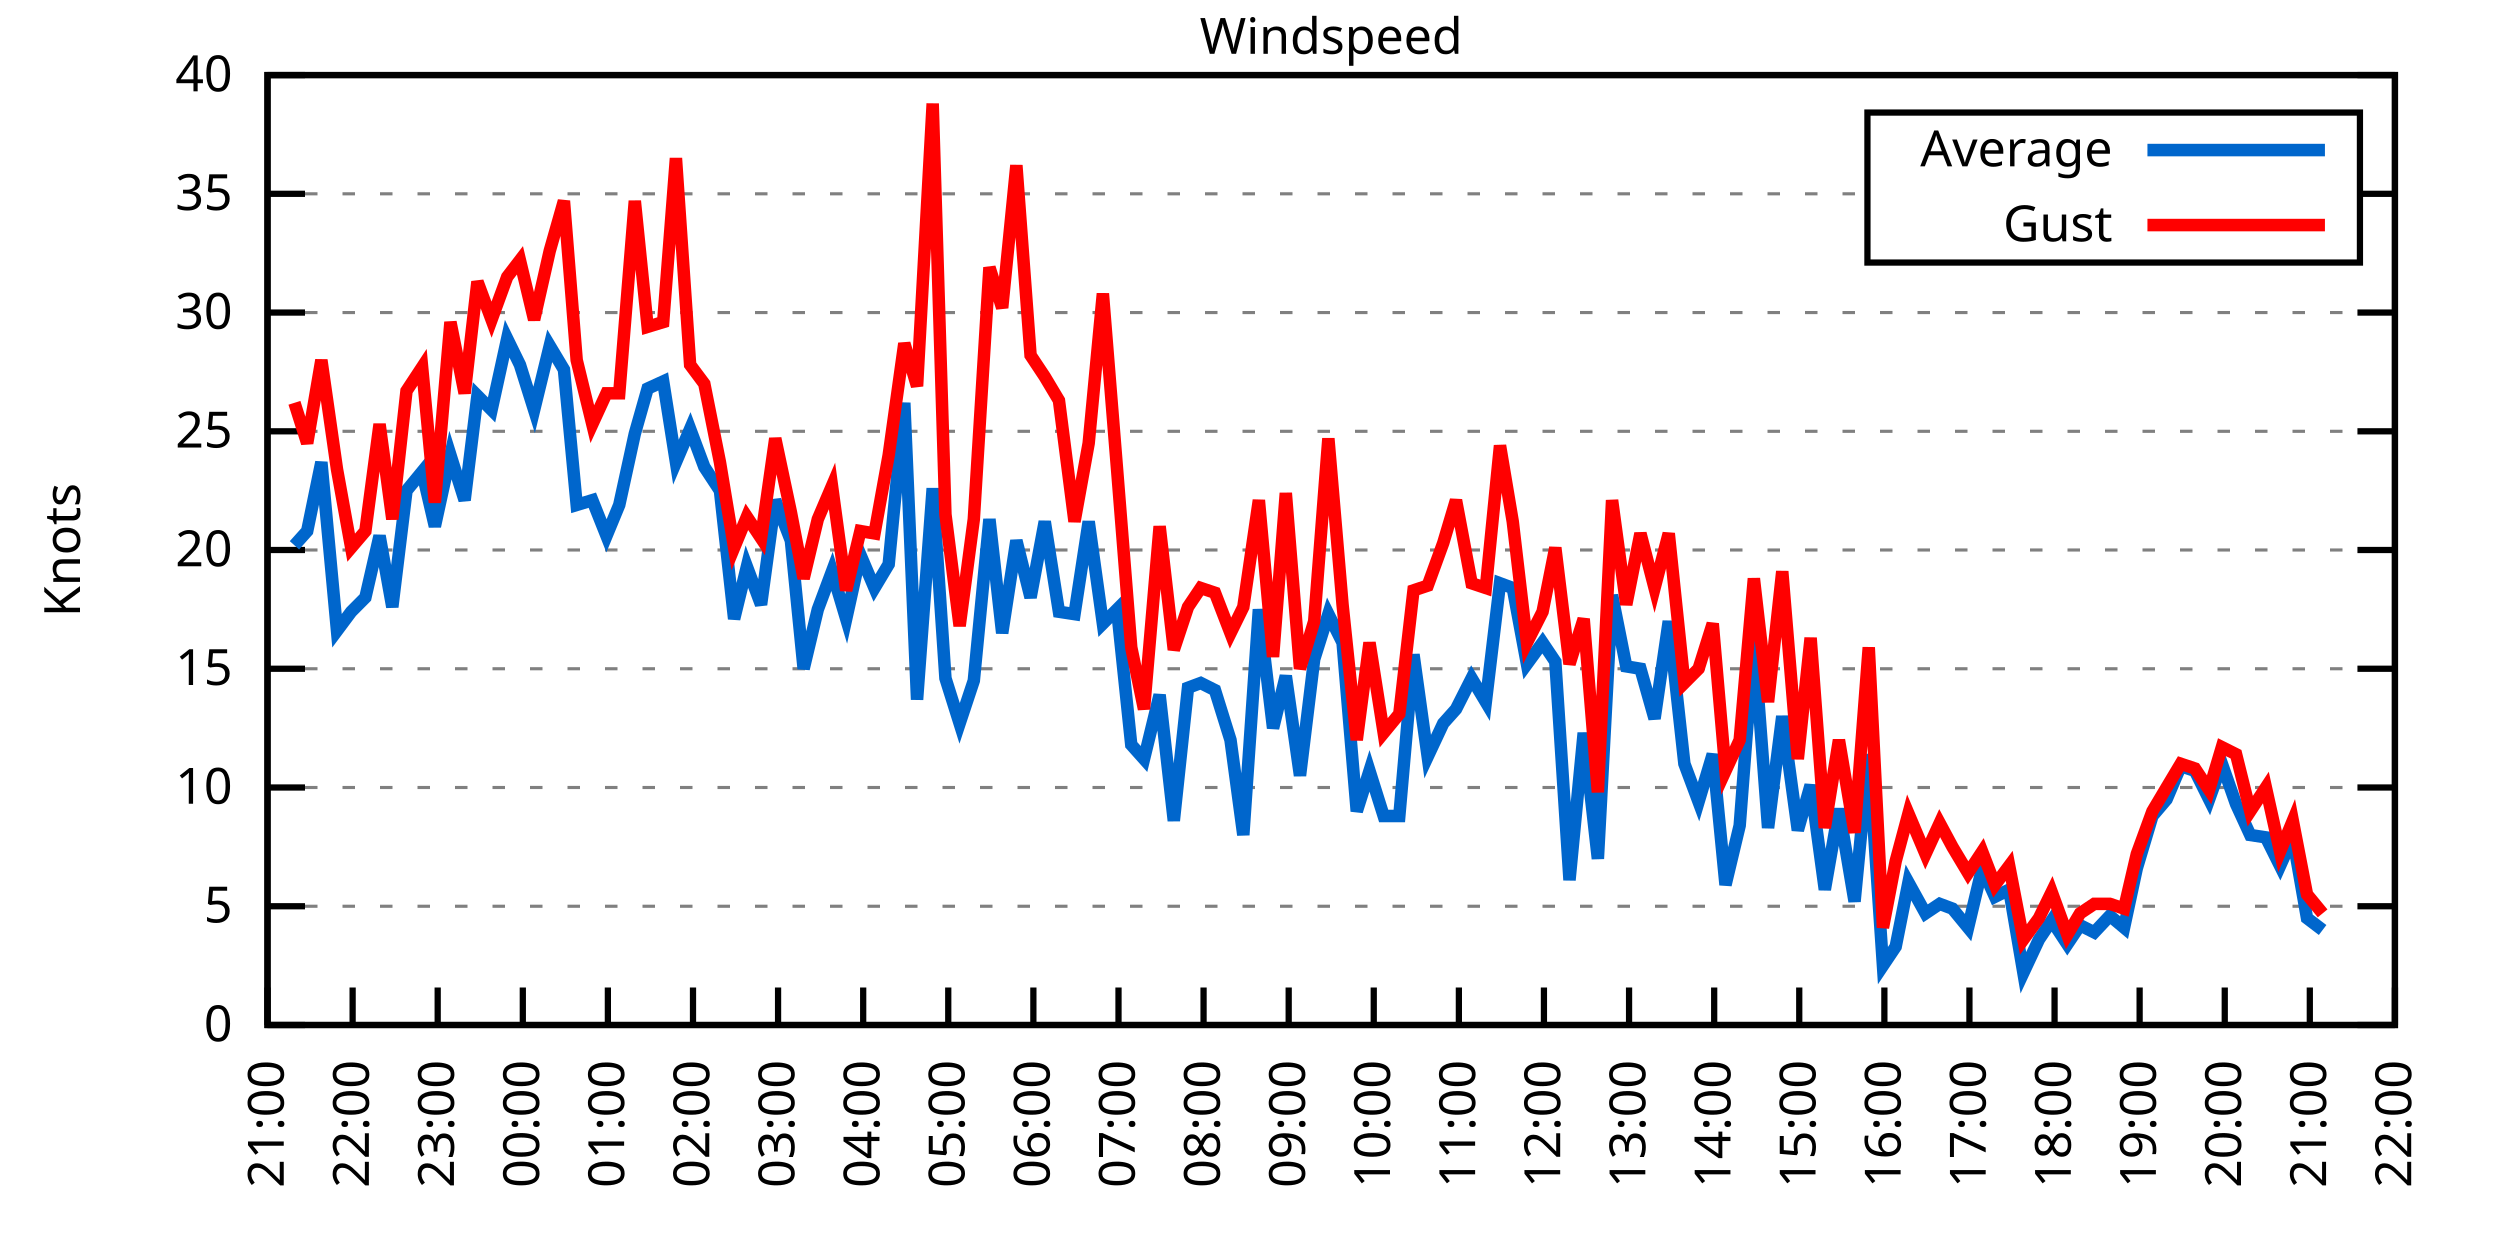
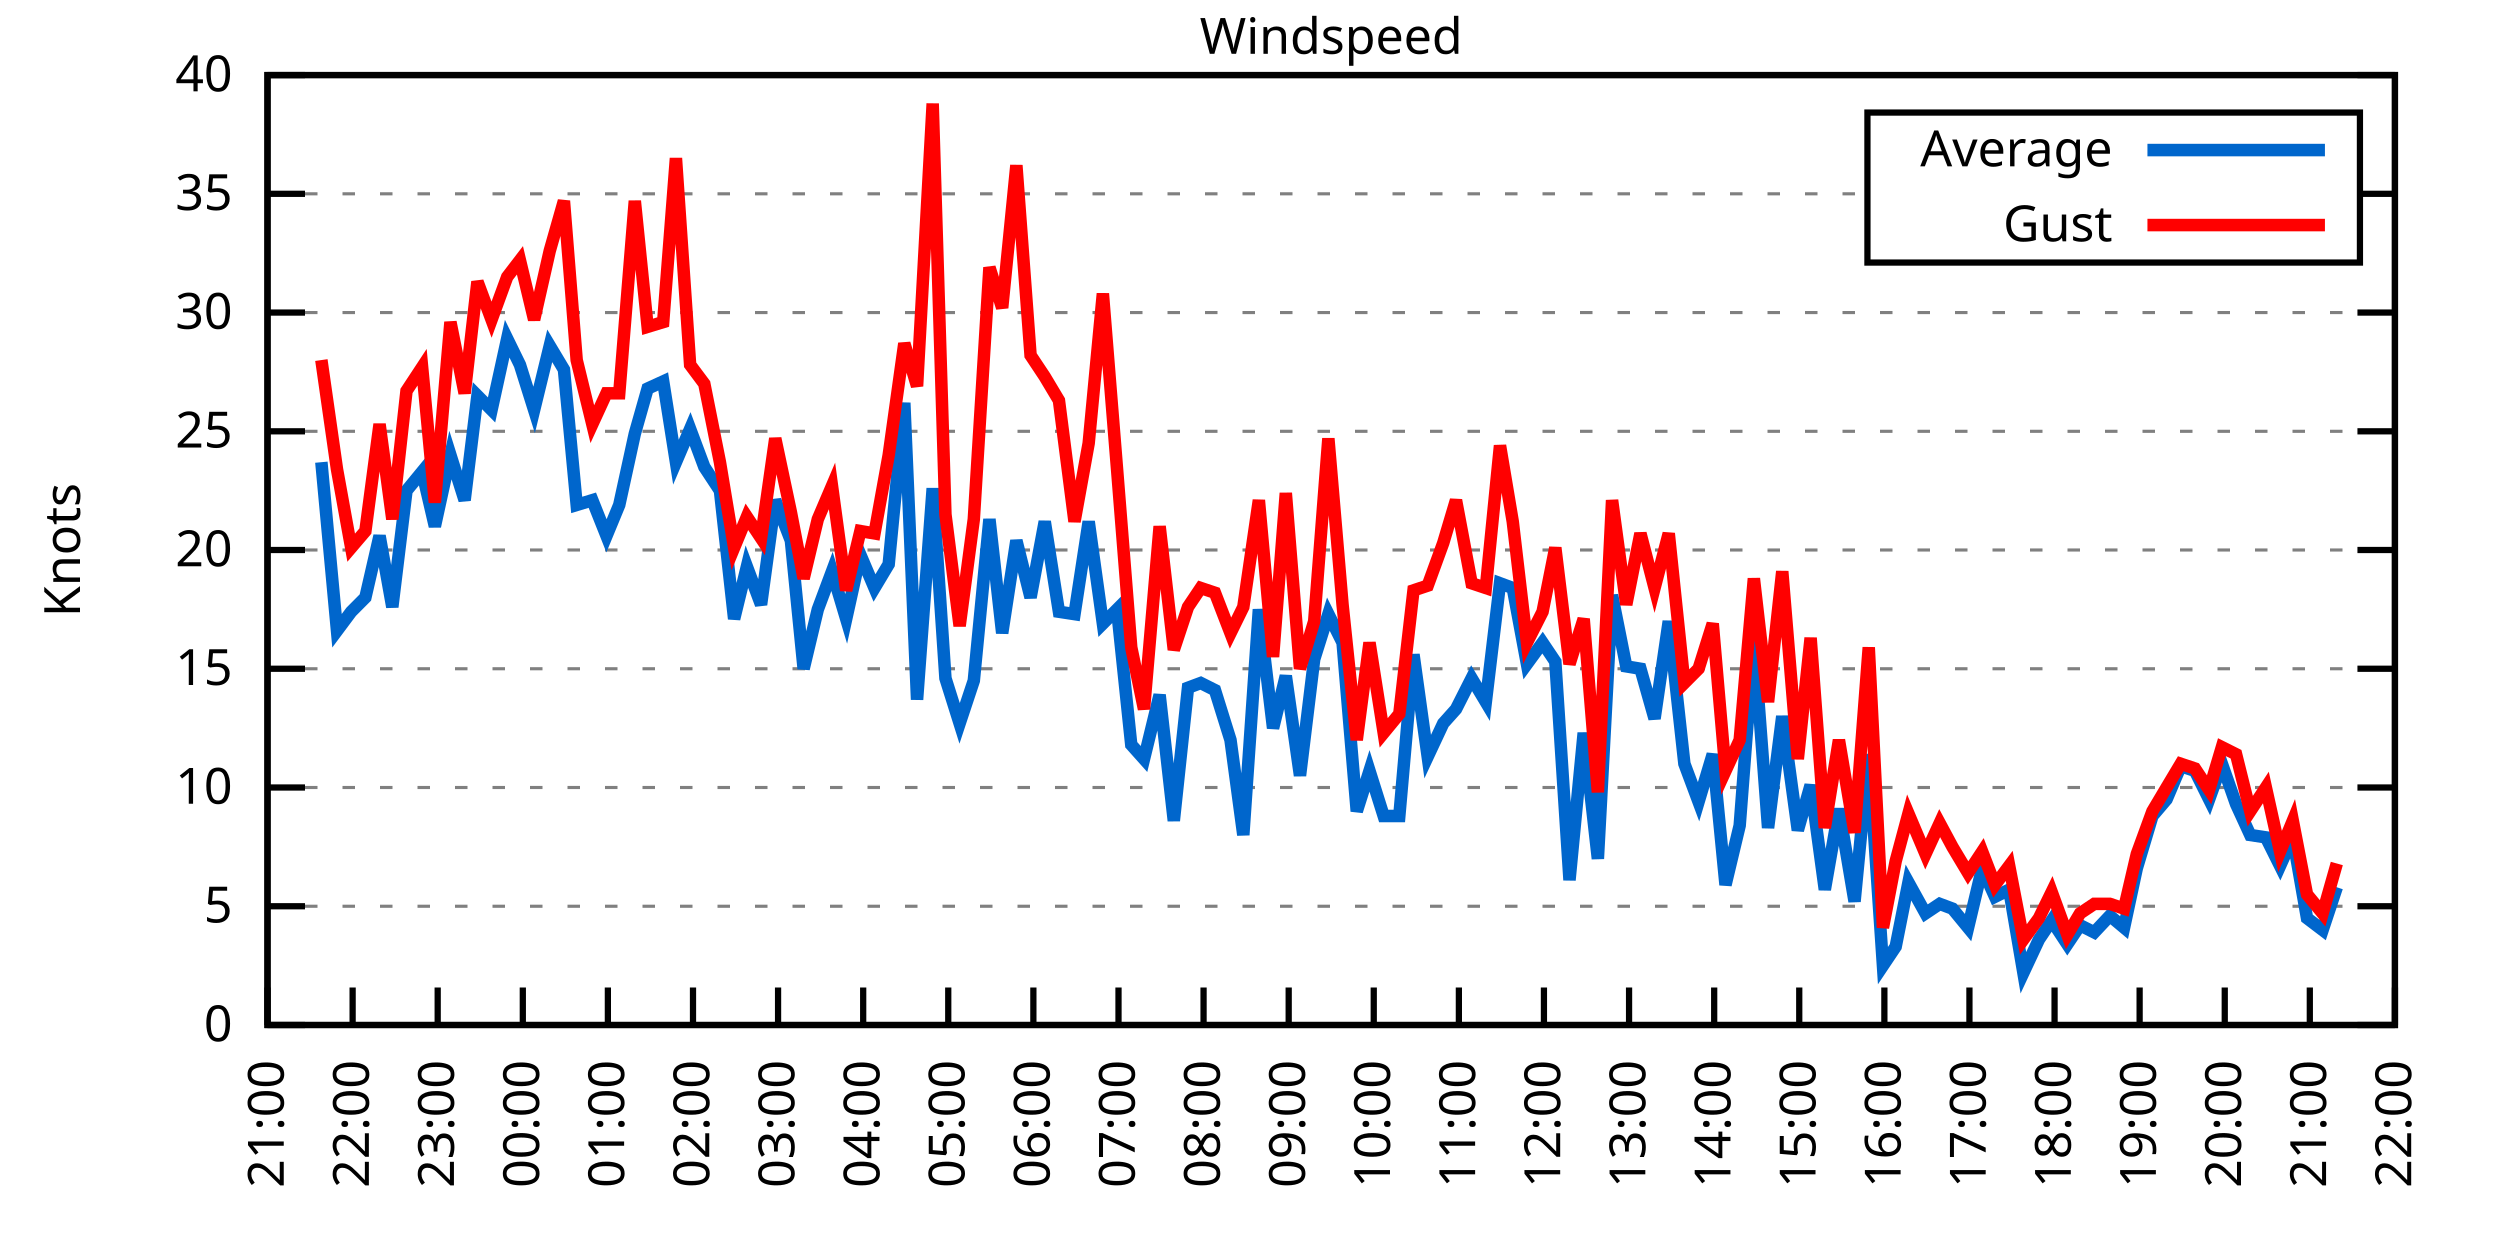
<svg xmlns="http://www.w3.org/2000/svg" xmlns:xlink="http://www.w3.org/1999/xlink" width="400" height="200" viewBox="0 0 400 200">
  <g id="gnuplot_canvas">
    <rect x="0" y="0" width="400" height="200" fill="none" />
    <defs>
      <circle id="gpDot" r="0.5" stroke-width="0.5" stroke="currentColor" />
      <path id="gpPt0" stroke-width="0.333" stroke="currentColor" d="M-1,0 h2 M0,-1 v2" />
      <path id="gpPt1" stroke-width="0.333" stroke="currentColor" d="M-1,-1 L1,1 M1,-1 L-1,1" />
      <path id="gpPt2" stroke-width="0.333" stroke="currentColor" d="M-1,0 L1,0 M0,-1 L0,1 M-1,-1 L1,1 M-1,1 L1,-1" />
      <rect id="gpPt3" stroke-width="0.333" stroke="currentColor" x="-1" y="-1" width="2" height="2" />
      <rect id="gpPt4" stroke-width="0.333" stroke="currentColor" fill="currentColor" x="-1" y="-1" width="2" height="2" />
      <circle id="gpPt5" stroke-width="0.333" stroke="currentColor" cx="0" cy="0" r="1" />
      <use xlink:href="#gpPt5" id="gpPt6" fill="currentColor" stroke="none" />
      <path id="gpPt7" stroke-width="0.333" stroke="currentColor" d="M0,-1.33 L-1.33,0.67 L1.33,0.67 z" />
      <use xlink:href="#gpPt7" id="gpPt8" fill="currentColor" stroke="none" />
      <use xlink:href="#gpPt7" id="gpPt9" stroke="currentColor" transform="rotate(180)" />
      <use xlink:href="#gpPt9" id="gpPt10" fill="currentColor" stroke="none" />
      <use xlink:href="#gpPt3" id="gpPt11" stroke="currentColor" transform="rotate(45)" />
      <use xlink:href="#gpPt11" id="gpPt12" fill="currentColor" stroke="none" />
      <path id="gpPt13" stroke-width="0.333" stroke="currentColor" d="M0,1.330 L1.265,0.411 L0.782,-1.067 L-0.782,-1.076 L-1.265,0.411 z" />
      <use xlink:href="#gpPt13" id="gpPt14" fill="currentColor" stroke="none" />
      <filter id="textbox" filterUnits="objectBoundingBox" x="0" y="0" height="1" width="1">
        <feFlood flood-color="white" flood-opacity="1" result="bgnd" />
        <feComposite in="SourceGraphic" in2="bgnd" operator="atop" />
      </filter>
      <filter id="greybox" filterUnits="objectBoundingBox" x="0" y="0" height="1" width="1">
        <feFlood flood-color="lightgrey" flood-opacity="1" result="grey" />
        <feComposite in="SourceGraphic" in2="grey" operator="atop" />
      </filter>
    </defs>
    <g fill="none" color="white" stroke="currentColor" stroke-width="1.00" stroke-linecap="butt" stroke-linejoin="miter">
</g>
    <g fill="none" color="black" stroke="currentColor" stroke-width="1.00" stroke-linecap="butt" stroke-linejoin="miter">
      <g stroke="none" shape-rendering="crispEdges">
        <polygon fill="rgb(255, 255, 255)" points="42.80,164.00 383.18,164.00 383.18,12.02 42.80,12.02 " />
      </g>
    </g>
    <g fill="none" color="black" stroke="currentColor" stroke-width="1.00" stroke-linecap="butt" stroke-linejoin="miter">
</g>
    <g fill="none" color="black" stroke="black" stroke-width="0.50" stroke-linecap="butt" stroke-linejoin="miter">
</g>
    <g fill="none" color="gray" stroke="currentColor" stroke-width="0.50" stroke-linecap="butt" stroke-linejoin="miter">
      <path stroke="gray" stroke-dasharray="2,4" class="gridline" d="M42.80,164.00 L383.19,164.00  " />
    </g>
    <g fill="none" color="gray" stroke="gray" stroke-width="1.00" stroke-linecap="butt" stroke-linejoin="miter">
</g>
    <g fill="none" color="black" stroke="currentColor" stroke-width="1.00" stroke-linecap="butt" stroke-linejoin="miter">
      <path stroke="black" d="M42.80,164.00 L48.80,164.00 M383.19,164.00 L377.19,164.00  " />
      <g transform="translate(37.20,166.60)" stroke="none" fill="black" font-family="Sans" font-size="8.00" text-anchor="end">
        <text>
          <tspan font-family="Sans"> 0</tspan>
        </text>
      </g>
    </g>
    <g fill="none" color="black" stroke="currentColor" stroke-width="1.00" stroke-linecap="butt" stroke-linejoin="miter">
</g>
    <g fill="none" color="black" stroke="black" stroke-width="0.50" stroke-linecap="butt" stroke-linejoin="miter">
</g>
    <g fill="none" color="gray" stroke="currentColor" stroke-width="0.50" stroke-linecap="butt" stroke-linejoin="miter">
      <path stroke="gray" stroke-dasharray="2,4" class="gridline" d="M42.80,145.00 L383.19,145.00  " />
    </g>
    <g fill="none" color="gray" stroke="gray" stroke-width="1.00" stroke-linecap="butt" stroke-linejoin="miter">
</g>
    <g fill="none" color="black" stroke="currentColor" stroke-width="1.00" stroke-linecap="butt" stroke-linejoin="miter">
      <path stroke="black" d="M42.80,145.00 L48.80,145.00 M383.19,145.00 L377.19,145.00  " />
      <g transform="translate(37.20,147.60)" stroke="none" fill="black" font-family="Sans" font-size="8.00" text-anchor="end">
        <text>
          <tspan font-family="Sans"> 5</tspan>
        </text>
      </g>
    </g>
    <g fill="none" color="black" stroke="currentColor" stroke-width="1.00" stroke-linecap="butt" stroke-linejoin="miter">
</g>
    <g fill="none" color="black" stroke="black" stroke-width="0.50" stroke-linecap="butt" stroke-linejoin="miter">
</g>
    <g fill="none" color="gray" stroke="currentColor" stroke-width="0.50" stroke-linecap="butt" stroke-linejoin="miter">
      <path stroke="gray" stroke-dasharray="2,4" class="gridline" d="M42.80,126.00 L383.19,126.00  " />
    </g>
    <g fill="none" color="gray" stroke="gray" stroke-width="1.00" stroke-linecap="butt" stroke-linejoin="miter">
</g>
    <g fill="none" color="black" stroke="currentColor" stroke-width="1.00" stroke-linecap="butt" stroke-linejoin="miter">
      <path stroke="black" d="M42.80,126.00 L48.80,126.00 M383.19,126.00 L377.19,126.00  " />
      <g transform="translate(37.20,128.60)" stroke="none" fill="black" font-family="Sans" font-size="8.00" text-anchor="end">
        <text>
          <tspan font-family="Sans"> 10</tspan>
        </text>
      </g>
    </g>
    <g fill="none" color="black" stroke="currentColor" stroke-width="1.00" stroke-linecap="butt" stroke-linejoin="miter">
</g>
    <g fill="none" color="black" stroke="black" stroke-width="0.50" stroke-linecap="butt" stroke-linejoin="miter">
</g>
    <g fill="none" color="gray" stroke="currentColor" stroke-width="0.50" stroke-linecap="butt" stroke-linejoin="miter">
      <path stroke="gray" stroke-dasharray="2,4" class="gridline" d="M42.80,107.00 L383.19,107.00  " />
    </g>
    <g fill="none" color="gray" stroke="gray" stroke-width="1.00" stroke-linecap="butt" stroke-linejoin="miter">
</g>
    <g fill="none" color="black" stroke="currentColor" stroke-width="1.00" stroke-linecap="butt" stroke-linejoin="miter">
      <path stroke="black" d="M42.80,107.00 L48.80,107.00 M383.19,107.00 L377.19,107.00  " />
      <g transform="translate(37.20,109.60)" stroke="none" fill="black" font-family="Sans" font-size="8.00" text-anchor="end">
        <text>
          <tspan font-family="Sans"> 15</tspan>
        </text>
      </g>
    </g>
    <g fill="none" color="black" stroke="currentColor" stroke-width="1.00" stroke-linecap="butt" stroke-linejoin="miter">
</g>
    <g fill="none" color="black" stroke="black" stroke-width="0.50" stroke-linecap="butt" stroke-linejoin="miter">
</g>
    <g fill="none" color="gray" stroke="currentColor" stroke-width="0.50" stroke-linecap="butt" stroke-linejoin="miter">
      <path stroke="gray" stroke-dasharray="2,4" class="gridline" d="M42.80,88.00 L383.19,88.00  " />
    </g>
    <g fill="none" color="gray" stroke="gray" stroke-width="1.00" stroke-linecap="butt" stroke-linejoin="miter">
</g>
    <g fill="none" color="black" stroke="currentColor" stroke-width="1.00" stroke-linecap="butt" stroke-linejoin="miter">
      <path stroke="black" d="M42.80,88.00 L48.80,88.00 M383.19,88.00 L377.19,88.00  " />
      <g transform="translate(37.20,90.60)" stroke="none" fill="black" font-family="Sans" font-size="8.00" text-anchor="end">
        <text>
          <tspan font-family="Sans"> 20</tspan>
        </text>
      </g>
    </g>
    <g fill="none" color="black" stroke="currentColor" stroke-width="1.00" stroke-linecap="butt" stroke-linejoin="miter">
</g>
    <g fill="none" color="black" stroke="black" stroke-width="0.50" stroke-linecap="butt" stroke-linejoin="miter">
</g>
    <g fill="none" color="gray" stroke="currentColor" stroke-width="0.50" stroke-linecap="butt" stroke-linejoin="miter">
      <path stroke="gray" stroke-dasharray="2,4" class="gridline" d="M42.80,69.01 L383.19,69.01  " />
    </g>
    <g fill="none" color="gray" stroke="gray" stroke-width="1.00" stroke-linecap="butt" stroke-linejoin="miter">
</g>
    <g fill="none" color="black" stroke="currentColor" stroke-width="1.00" stroke-linecap="butt" stroke-linejoin="miter">
      <path stroke="black" d="M42.80,69.01 L48.80,69.01 M383.19,69.01 L377.19,69.01  " />
      <g transform="translate(37.20,71.61)" stroke="none" fill="black" font-family="Sans" font-size="8.00" text-anchor="end">
        <text>
          <tspan font-family="Sans"> 25</tspan>
        </text>
      </g>
    </g>
    <g fill="none" color="black" stroke="currentColor" stroke-width="1.00" stroke-linecap="butt" stroke-linejoin="miter">
</g>
    <g fill="none" color="black" stroke="black" stroke-width="0.50" stroke-linecap="butt" stroke-linejoin="miter">
</g>
    <g fill="none" color="gray" stroke="currentColor" stroke-width="0.50" stroke-linecap="butt" stroke-linejoin="miter">
      <path stroke="gray" stroke-dasharray="2,4" class="gridline" d="M42.80,50.01 L383.19,50.01  " />
    </g>
    <g fill="none" color="gray" stroke="gray" stroke-width="1.00" stroke-linecap="butt" stroke-linejoin="miter">
</g>
    <g fill="none" color="black" stroke="currentColor" stroke-width="1.00" stroke-linecap="butt" stroke-linejoin="miter">
      <path stroke="black" d="M42.80,50.01 L48.80,50.01 M383.19,50.01 L377.19,50.01  " />
      <g transform="translate(37.20,52.61)" stroke="none" fill="black" font-family="Sans" font-size="8.00" text-anchor="end">
        <text>
          <tspan font-family="Sans"> 30</tspan>
        </text>
      </g>
    </g>
    <g fill="none" color="black" stroke="currentColor" stroke-width="1.00" stroke-linecap="butt" stroke-linejoin="miter">
</g>
    <g fill="none" color="black" stroke="black" stroke-width="0.50" stroke-linecap="butt" stroke-linejoin="miter">
</g>
    <g fill="none" color="gray" stroke="currentColor" stroke-width="0.50" stroke-linecap="butt" stroke-linejoin="miter">
      <path stroke="gray" stroke-dasharray="2,4" class="gridline" d="M42.80,31.01 L298.79,31.01 M377.59,31.01 L383.19,31.01  " />
    </g>
    <g fill="none" color="gray" stroke="gray" stroke-width="1.00" stroke-linecap="butt" stroke-linejoin="miter">
</g>
    <g fill="none" color="black" stroke="currentColor" stroke-width="1.00" stroke-linecap="butt" stroke-linejoin="miter">
      <path stroke="black" d="M42.80,31.01 L48.80,31.01 M383.19,31.01 L377.19,31.01  " />
      <g transform="translate(37.20,33.61)" stroke="none" fill="black" font-family="Sans" font-size="8.00" text-anchor="end">
        <text>
          <tspan font-family="Sans"> 35</tspan>
        </text>
      </g>
    </g>
    <g fill="none" color="black" stroke="currentColor" stroke-width="1.00" stroke-linecap="butt" stroke-linejoin="miter">
</g>
    <g fill="none" color="black" stroke="black" stroke-width="0.50" stroke-linecap="butt" stroke-linejoin="miter">
</g>
    <g fill="none" color="gray" stroke="currentColor" stroke-width="0.50" stroke-linecap="butt" stroke-linejoin="miter">
      <path stroke="gray" stroke-dasharray="2,4" class="gridline" d="M42.80,12.01 L383.19,12.01  " />
    </g>
    <g fill="none" color="gray" stroke="gray" stroke-width="1.00" stroke-linecap="butt" stroke-linejoin="miter">
</g>
    <g fill="none" color="black" stroke="currentColor" stroke-width="1.00" stroke-linecap="butt" stroke-linejoin="miter">
      <path stroke="black" d="M42.80,12.01 L48.80,12.01 M383.19,12.01 L377.19,12.01  " />
      <g transform="translate(37.20,14.61)" stroke="none" fill="black" font-family="Sans" font-size="8.00" text-anchor="end">
        <text>
          <tspan font-family="Sans"> 40</tspan>
        </text>
      </g>
    </g>
    <g fill="none" color="black" stroke="currentColor" stroke-width="1.00" stroke-linecap="butt" stroke-linejoin="miter">
      <path stroke="black" d="M42.80,164.00 L42.80,158.00  " />
      <g transform="translate(45.40,169.60) rotate(270.00)" stroke="none" fill="black" font-family="Sans" font-size="8.00" text-anchor="end">
        <text>
          <tspan font-family="Sans">21:00</tspan>
        </text>
      </g>
    </g>
    <g fill="none" color="black" stroke="currentColor" stroke-width="1.00" stroke-linecap="butt" stroke-linejoin="miter">
      <path stroke="black" d="M56.42,164.00 L56.42,158.00  " />
      <g transform="translate(59.02,169.60) rotate(270.00)" stroke="none" fill="black" font-family="Sans" font-size="8.00" text-anchor="end">
        <text>
          <tspan font-family="Sans">22:00</tspan>
        </text>
      </g>
    </g>
    <g fill="none" color="black" stroke="currentColor" stroke-width="1.00" stroke-linecap="butt" stroke-linejoin="miter">
      <path stroke="black" d="M70.03,164.00 L70.03,158.00  " />
      <g transform="translate(72.63,169.60) rotate(270.00)" stroke="none" fill="black" font-family="Sans" font-size="8.00" text-anchor="end">
        <text>
          <tspan font-family="Sans">23:00</tspan>
        </text>
      </g>
    </g>
    <g fill="none" color="black" stroke="currentColor" stroke-width="1.00" stroke-linecap="butt" stroke-linejoin="miter">
      <path stroke="black" d="M83.65,164.00 L83.65,158.00  " />
      <g transform="translate(86.25,169.60) rotate(270.00)" stroke="none" fill="black" font-family="Sans" font-size="8.00" text-anchor="end">
        <text>
          <tspan font-family="Sans">00:00</tspan>
        </text>
      </g>
    </g>
    <g fill="none" color="black" stroke="currentColor" stroke-width="1.00" stroke-linecap="butt" stroke-linejoin="miter">
      <path stroke="black" d="M97.26,164.00 L97.26,158.00  " />
      <g transform="translate(99.86,169.60) rotate(270.00)" stroke="none" fill="black" font-family="Sans" font-size="8.00" text-anchor="end">
        <text>
          <tspan font-family="Sans">01:00</tspan>
        </text>
      </g>
    </g>
    <g fill="none" color="black" stroke="currentColor" stroke-width="1.00" stroke-linecap="butt" stroke-linejoin="miter">
      <path stroke="black" d="M110.88,164.00 L110.88,158.00  " />
      <g transform="translate(113.48,169.60) rotate(270.00)" stroke="none" fill="black" font-family="Sans" font-size="8.00" text-anchor="end">
        <text>
          <tspan font-family="Sans">02:00</tspan>
        </text>
      </g>
    </g>
    <g fill="none" color="black" stroke="currentColor" stroke-width="1.00" stroke-linecap="butt" stroke-linejoin="miter">
      <path stroke="black" d="M124.49,164.00 L124.49,158.00  " />
      <g transform="translate(127.09,169.60) rotate(270.00)" stroke="none" fill="black" font-family="Sans" font-size="8.00" text-anchor="end">
        <text>
          <tspan font-family="Sans">03:00</tspan>
        </text>
      </g>
    </g>
    <g fill="none" color="black" stroke="currentColor" stroke-width="1.00" stroke-linecap="butt" stroke-linejoin="miter">
      <path stroke="black" d="M138.11,164.00 L138.11,158.00  " />
      <g transform="translate(140.71,169.60) rotate(270.00)" stroke="none" fill="black" font-family="Sans" font-size="8.00" text-anchor="end">
        <text>
          <tspan font-family="Sans">04:00</tspan>
        </text>
      </g>
    </g>
    <g fill="none" color="black" stroke="currentColor" stroke-width="1.00" stroke-linecap="butt" stroke-linejoin="miter">
      <path stroke="black" d="M151.72,164.00 L151.72,158.00  " />
      <g transform="translate(154.32,169.60) rotate(270.00)" stroke="none" fill="black" font-family="Sans" font-size="8.00" text-anchor="end">
        <text>
          <tspan font-family="Sans">05:00</tspan>
        </text>
      </g>
    </g>
    <g fill="none" color="black" stroke="currentColor" stroke-width="1.00" stroke-linecap="butt" stroke-linejoin="miter">
      <path stroke="black" d="M165.34,164.00 L165.34,158.00  " />
      <g transform="translate(167.94,169.60) rotate(270.00)" stroke="none" fill="black" font-family="Sans" font-size="8.00" text-anchor="end">
        <text>
          <tspan font-family="Sans">06:00</tspan>
        </text>
      </g>
    </g>
    <g fill="none" color="black" stroke="currentColor" stroke-width="1.00" stroke-linecap="butt" stroke-linejoin="miter">
      <path stroke="black" d="M178.96,164.00 L178.96,158.00  " />
      <g transform="translate(181.56,169.60) rotate(270.00)" stroke="none" fill="black" font-family="Sans" font-size="8.00" text-anchor="end">
        <text>
          <tspan font-family="Sans">07:00</tspan>
        </text>
      </g>
    </g>
    <g fill="none" color="black" stroke="currentColor" stroke-width="1.00" stroke-linecap="butt" stroke-linejoin="miter">
      <path stroke="black" d="M192.57,164.00 L192.57,158.00  " />
      <g transform="translate(195.17,169.60) rotate(270.00)" stroke="none" fill="black" font-family="Sans" font-size="8.00" text-anchor="end">
        <text>
          <tspan font-family="Sans">08:00</tspan>
        </text>
      </g>
    </g>
    <g fill="none" color="black" stroke="currentColor" stroke-width="1.00" stroke-linecap="butt" stroke-linejoin="miter">
      <path stroke="black" d="M206.19,164.00 L206.19,158.00  " />
      <g transform="translate(208.79,169.60) rotate(270.00)" stroke="none" fill="black" font-family="Sans" font-size="8.00" text-anchor="end">
        <text>
          <tspan font-family="Sans">09:00</tspan>
        </text>
      </g>
    </g>
    <g fill="none" color="black" stroke="currentColor" stroke-width="1.00" stroke-linecap="butt" stroke-linejoin="miter">
      <path stroke="black" d="M219.80,164.00 L219.80,158.00  " />
      <g transform="translate(222.40,169.60) rotate(270.00)" stroke="none" fill="black" font-family="Sans" font-size="8.00" text-anchor="end">
        <text>
          <tspan font-family="Sans">10:00</tspan>
        </text>
      </g>
    </g>
    <g fill="none" color="black" stroke="currentColor" stroke-width="1.00" stroke-linecap="butt" stroke-linejoin="miter">
      <path stroke="black" d="M233.42,164.00 L233.42,158.00  " />
      <g transform="translate(236.02,169.60) rotate(270.00)" stroke="none" fill="black" font-family="Sans" font-size="8.00" text-anchor="end">
        <text>
          <tspan font-family="Sans">11:00</tspan>
        </text>
      </g>
    </g>
    <g fill="none" color="black" stroke="currentColor" stroke-width="1.00" stroke-linecap="butt" stroke-linejoin="miter">
      <path stroke="black" d="M247.03,164.00 L247.03,158.00  " />
      <g transform="translate(249.63,169.60) rotate(270.00)" stroke="none" fill="black" font-family="Sans" font-size="8.00" text-anchor="end">
        <text>
          <tspan font-family="Sans">12:00</tspan>
        </text>
      </g>
    </g>
    <g fill="none" color="black" stroke="currentColor" stroke-width="1.00" stroke-linecap="butt" stroke-linejoin="miter">
      <path stroke="black" d="M260.65,164.00 L260.65,158.00  " />
      <g transform="translate(263.25,169.60) rotate(270.00)" stroke="none" fill="black" font-family="Sans" font-size="8.00" text-anchor="end">
        <text>
          <tspan font-family="Sans">13:00</tspan>
        </text>
      </g>
    </g>
    <g fill="none" color="black" stroke="currentColor" stroke-width="1.00" stroke-linecap="butt" stroke-linejoin="miter">
      <path stroke="black" d="M274.27,164.00 L274.27,158.00  " />
      <g transform="translate(276.87,169.60) rotate(270.00)" stroke="none" fill="black" font-family="Sans" font-size="8.00" text-anchor="end">
        <text>
          <tspan font-family="Sans">14:00</tspan>
        </text>
      </g>
    </g>
    <g fill="none" color="black" stroke="currentColor" stroke-width="1.00" stroke-linecap="butt" stroke-linejoin="miter">
      <path stroke="black" d="M287.88,164.00 L287.88,158.00  " />
      <g transform="translate(290.48,169.60) rotate(270.00)" stroke="none" fill="black" font-family="Sans" font-size="8.00" text-anchor="end">
        <text>
          <tspan font-family="Sans">15:00</tspan>
        </text>
      </g>
    </g>
    <g fill="none" color="black" stroke="currentColor" stroke-width="1.00" stroke-linecap="butt" stroke-linejoin="miter">
      <path stroke="black" d="M301.50,164.00 L301.50,158.00  " />
      <g transform="translate(304.10,169.60) rotate(270.00)" stroke="none" fill="black" font-family="Sans" font-size="8.00" text-anchor="end">
        <text>
          <tspan font-family="Sans">16:00</tspan>
        </text>
      </g>
    </g>
    <g fill="none" color="black" stroke="currentColor" stroke-width="1.00" stroke-linecap="butt" stroke-linejoin="miter">
      <path stroke="black" d="M315.11,164.00 L315.11,158.00  " />
      <g transform="translate(317.71,169.60) rotate(270.00)" stroke="none" fill="black" font-family="Sans" font-size="8.00" text-anchor="end">
        <text>
          <tspan font-family="Sans">17:00</tspan>
        </text>
      </g>
    </g>
    <g fill="none" color="black" stroke="currentColor" stroke-width="1.00" stroke-linecap="butt" stroke-linejoin="miter">
      <path stroke="black" d="M328.73,164.00 L328.73,158.00  " />
      <g transform="translate(331.33,169.60) rotate(270.00)" stroke="none" fill="black" font-family="Sans" font-size="8.00" text-anchor="end">
        <text>
          <tspan font-family="Sans">18:00</tspan>
        </text>
      </g>
    </g>
    <g fill="none" color="black" stroke="currentColor" stroke-width="1.00" stroke-linecap="butt" stroke-linejoin="miter">
      <path stroke="black" d="M342.34,164.00 L342.34,158.00  " />
      <g transform="translate(344.94,169.60) rotate(270.00)" stroke="none" fill="black" font-family="Sans" font-size="8.00" text-anchor="end">
        <text>
          <tspan font-family="Sans">19:00</tspan>
        </text>
      </g>
    </g>
    <g fill="none" color="black" stroke="currentColor" stroke-width="1.00" stroke-linecap="butt" stroke-linejoin="miter">
      <path stroke="black" d="M355.96,164.00 L355.96,158.00  " />
      <g transform="translate(358.56,169.60) rotate(270.00)" stroke="none" fill="black" font-family="Sans" font-size="8.00" text-anchor="end">
        <text>
          <tspan font-family="Sans">20:00</tspan>
        </text>
      </g>
    </g>
    <g fill="none" color="black" stroke="currentColor" stroke-width="1.00" stroke-linecap="butt" stroke-linejoin="miter">
      <path stroke="black" d="M369.57,164.00 L369.57,158.00  " />
      <g transform="translate(372.17,169.60) rotate(270.00)" stroke="none" fill="black" font-family="Sans" font-size="8.00" text-anchor="end">
        <text>
          <tspan font-family="Sans">21:00</tspan>
        </text>
      </g>
    </g>
    <g fill="none" color="black" stroke="currentColor" stroke-width="1.00" stroke-linecap="butt" stroke-linejoin="miter">
      <path stroke="black" d="M383.19,164.00 L383.19,158.00  " />
      <g transform="translate(385.79,169.60) rotate(270.00)" stroke="none" fill="black" font-family="Sans" font-size="8.00" text-anchor="end">
        <text>
          <tspan font-family="Sans">22:00</tspan>
        </text>
      </g>
    </g>
    <g fill="none" color="black" stroke="currentColor" stroke-width="1.00" stroke-linecap="butt" stroke-linejoin="miter">
</g>
    <g fill="none" color="black" stroke="currentColor" stroke-width="1.00" stroke-linecap="butt" stroke-linejoin="miter">
      <path stroke="black" d="M42.80,12.01 L42.80,164.00 L383.19,164.00 L383.19,12.01 L42.80,12.01 Z  " />
    </g>
    <g fill="none" color="black" stroke="currentColor" stroke-width="1.00" stroke-linecap="butt" stroke-linejoin="miter">
</g>
    <g fill="none" color="black" stroke="currentColor" stroke-width="1.00" stroke-linecap="butt" stroke-linejoin="miter">
      <path stroke="black" d="M298.79,42.01 L298.79,18.01 L377.59,18.01 L377.59,42.01 L298.79,42.01 Z  " />
    </g>
    <g id="Windspeed_plot_1">
      <g fill="none" color="white" stroke="black" stroke-width="2.00" stroke-linecap="butt" stroke-linejoin="miter">
</g>
      <g fill="none" color="black" stroke="currentColor" stroke-width="2.00" stroke-linecap="butt" stroke-linejoin="miter">
        <g transform="translate(337.99,26.61)" stroke="none" fill="black" font-family="Sans" font-size="8.00" text-anchor="end">
          <text>
            <tspan font-family="Sans">Average</tspan>
          </text>
        </g>
      </g>
      <g fill="none" color="black" stroke="currentColor" stroke-width="2.00" stroke-linecap="butt" stroke-linejoin="miter">
-         <path stroke="rgb(  0, 102, 204)" d="M343.59,24.01 L371.99,24.01 M47.11,87.25 L49.15,84.97 L51.42,73.95 L53.92,100.92 L56.19,97.88 L58.46,95.60   L60.73,85.73 L62.77,97.12 L65.04,78.51 L67.54,75.47 L69.58,84.21 L72.07,72.81 L74.34,80.03 L76.39,63.31   L78.65,65.59 L81.15,54.19 L83.19,58.37 L85.46,65.59 L87.96,55.33 L90.23,59.13 L92.27,80.79 L94.77,80.03   L97.04,85.73 L99.08,80.79 L101.57,69.39 L103.62,62.17 L106.11,61.03 L108.15,73.95 L110.42,68.63 L112.69,74.71   L115.19,78.51 L117.46,99.02 L119.50,90.66 L121.77,96.74 L124.04,80.03 L126.54,86.49 L128.58,107.00 L130.85,97.50   L133.12,91.42 L135.39,99.02 L137.66,88.76 L139.92,94.08 L142.19,90.28 L144.69,64.45 L146.73,111.94 L149.23,78.13   L151.27,108.52 L153.54,115.74 L155.81,108.90 L158.31,83.07 L160.35,101.30 L162.62,86.49 L164.89,95.60 L167.16,83.45   L169.43,97.88 L171.92,98.26 L174.19,83.45 L176.46,99.78 L178.73,97.50 L181.00,119.16 L183.04,121.44 L185.54,111.18   L187.81,131.32 L190.08,110.04 L192.12,109.28 L194.39,110.42 L196.88,118.40 L198.93,133.60 L201.42,97.50 L203.69,116.50   L205.73,108.14 L208.00,124.10 L210.27,105.48 L212.54,98.26 L214.81,102.82 L217.08,129.80 L219.12,123.34 L221.39,130.56   L223.89,130.56 L226.16,104.72 L228.43,121.06 L230.92,115.74 L232.96,113.46 L235.46,108.52 L237.73,112.32 L240.00,93.32   L242.04,94.08 L244.31,106.24 L246.81,102.82 L248.85,105.86 L251.12,140.82 L253.39,117.26 L255.66,137.40 L257.93,95.22   L260.20,106.62 L262.47,107.00 L264.73,114.98 L267.00,99.40 L269.50,122.20 L271.77,128.28 L274.04,120.68 L276.08,141.58   L278.35,132.08 L280.62,102.44 L282.89,132.46 L285.16,114.60 L287.65,132.84 L289.70,125.62 L291.97,142.34 L294.23,129.42   L296.73,144.24 L299.00,120.68 L301.27,154.50 L303.31,151.46 L305.35,141.20 L308.08,146.14 L310.35,144.62 L312.39,145.38   L314.89,148.42 L317.15,138.92 L319.20,143.48 L321.47,142.34 L323.74,155.64 L326.23,150.32 L328.27,147.28 L330.77,151.08   L332.81,148.04 L335.08,149.18 L337.58,146.52 L339.85,148.42 L341.89,138.92 L344.39,130.56 L346.65,127.90 L348.92,122.58   L351.19,123.34 L353.46,127.90 L355.50,122.20 L357.77,128.66 L360.04,133.60 L362.54,133.98 L364.81,138.54 L366.85,133.98   L369.12,146.90 L371.62,148.80  " />
+         <path stroke="rgb(  0, 102, 204)" d="M343.59,24.01 L371.99,24.01 M51.42,73.95 L53.92,100.92 L56.19,97.88 L58.46,95.60 L60.73,85.73 L62.77,97.12   L65.04,78.51 L67.54,75.47 L69.58,84.21 L72.07,72.81 L74.34,80.03 L76.39,63.31 L78.65,65.59 L81.15,54.19   L83.19,58.37 L85.46,65.59 L87.96,55.33 L90.23,59.13 L92.27,80.79 L94.77,80.03 L97.04,85.73 L99.08,80.79   L101.57,69.39 L103.62,62.17 L106.11,61.03 L108.15,73.95 L110.42,68.63 L112.69,74.71 L115.19,78.51 L117.46,99.02   L119.50,90.66 L121.77,96.74 L124.04,80.03 L126.54,86.49 L128.58,107.00 L130.85,97.50 L133.12,91.42 L135.39,99.02   L137.66,88.76 L139.92,94.08 L142.19,90.28 L144.69,64.45 L146.73,111.94 L149.23,78.13 L151.27,108.52 L153.54,115.74   L155.81,108.90 L158.31,83.07 L160.35,101.30 L162.62,86.49 L164.89,95.60 L167.16,83.45 L169.43,97.88 L171.92,98.26   L174.19,83.45 L176.46,99.78 L178.73,97.50 L181.00,119.16 L183.04,121.44 L185.54,111.18 L187.81,131.32 L190.08,110.04   L192.12,109.28 L194.39,110.42 L196.88,118.40 L198.93,133.60 L201.42,97.50 L203.69,116.50 L205.73,108.14 L208.00,124.10   L210.27,105.48 L212.54,98.26 L214.81,102.82 L217.08,129.80 L219.12,123.34 L221.39,130.56 L223.89,130.56 L226.16,104.72   L228.43,121.06 L230.92,115.74 L232.96,113.46 L235.46,108.52 L237.73,112.32 L240.00,93.32 L242.04,94.08 L244.31,106.24   L246.81,102.82 L248.85,105.86 L251.12,140.82 L253.39,117.26 L255.66,137.40 L257.93,95.22 L260.20,106.62 L262.47,107.00   L264.73,114.98 L267.00,99.40 L269.50,122.20 L271.77,128.28 L274.04,120.68 L276.08,141.58 L278.35,132.08 L280.62,102.44   L282.89,132.46 L285.16,114.60 L287.65,132.84 L289.70,125.62 L291.97,142.34 L294.23,129.42 L296.73,144.24 L299.00,120.68   L301.27,154.50 L303.31,151.46 L305.35,141.20 L308.08,146.14 L310.35,144.62 L312.39,145.38 L314.89,148.42 L317.15,138.92   L319.20,143.48 L321.47,142.34 L323.74,155.64 L326.23,150.32 L328.27,147.28 L330.77,151.08 L332.81,148.04 L335.08,149.18   L337.58,146.52 L339.85,148.42 L341.89,138.92 L344.39,130.56 L346.65,127.90 L348.92,122.58 L351.19,123.34 L353.46,127.90   L355.50,122.20 L357.77,128.66 L360.04,133.60 L362.54,133.98 L364.81,138.54 L366.85,133.98 L369.12,146.90 L371.62,148.80   L373.89,141.96  " />
      </g>
    </g>
    <g id="Windspeed_plot_2">
      <g fill="none" color="black" stroke="currentColor" stroke-width="2.00" stroke-linecap="butt" stroke-linejoin="miter">
        <g transform="translate(337.99,38.61)" stroke="none" fill="black" font-family="Sans" font-size="8.00" text-anchor="end">
          <text>
            <tspan font-family="Sans">Gust</tspan>
          </text>
        </g>
      </g>
      <g fill="none" color="black" stroke="currentColor" stroke-width="2.00" stroke-linecap="butt" stroke-linejoin="miter">
-         <path stroke="rgb(255,   0,   0)" d="M343.59,36.01 L371.99,36.01 M47.11,64.45 L49.15,70.91 L51.42,57.61 L53.92,75.09 L56.19,87.63 L58.46,84.97   L60.73,67.87 L62.77,83.07 L65.04,62.55 L67.54,58.75 L69.58,80.41 L72.07,51.53 L74.34,62.93 L76.39,45.07   L78.65,51.15 L81.15,44.31 L83.19,41.65 L85.46,51.15 L87.96,40.13 L90.23,32.15 L92.27,57.61 L94.77,67.87   L97.04,62.93 L99.08,62.93 L101.57,32.15 L103.62,52.29 L106.11,51.53 L108.15,25.31 L110.42,58.37 L112.69,61.41   L115.19,73.95 L117.46,87.63 L119.50,82.69 L121.77,86.11 L124.04,70.15 L126.54,81.93 L128.58,92.56 L130.85,83.07   L133.12,77.75 L135.39,94.46 L137.66,84.97 L139.92,85.35 L142.19,72.81 L144.69,54.95 L146.73,61.79 L149.23,16.57   L151.27,82.31 L153.54,100.16 L155.81,83.07 L158.31,42.79 L160.35,49.25 L162.62,26.45 L164.89,56.85 L167.16,60.27   L169.43,64.07 L171.92,83.45 L174.19,70.91 L176.46,46.97 L178.73,75.09 L181.00,103.58 L183.04,113.46 L185.54,84.21   L187.81,103.96 L190.08,97.12 L192.12,94.08 L194.39,94.84 L196.88,101.30 L198.93,97.12 L201.42,80.03 L203.69,105.10   L205.73,78.89 L208.00,107.00 L210.27,99.40 L212.54,70.15 L214.81,96.74 L217.08,118.40 L219.12,102.82 L221.39,117.26   L223.89,114.22 L226.16,94.46 L228.43,93.70 L230.92,86.87 L232.96,80.03 L235.46,93.32 L237.73,94.08 L240.00,71.29   L242.04,83.45 L244.31,102.82 L246.81,97.88 L248.85,87.63 L251.12,106.24 L253.39,99.02 L255.66,126.76 L257.93,80.03   L260.20,96.74 L262.47,85.35 L264.73,94.08 L267.00,85.35 L269.50,109.28 L271.77,107.00 L274.04,99.78 L276.08,123.34   L278.35,118.40 L280.62,92.56 L282.89,112.32 L285.16,91.42 L287.65,121.44 L289.70,102.06 L291.97,132.46 L294.23,118.40   L296.73,133.22 L299.00,103.58 L301.27,148.42 L303.31,137.78 L305.35,130.18 L308.08,136.64 L310.35,131.70 L312.39,135.50   L314.89,139.68 L317.15,136.26 L319.20,141.58 L321.47,138.54 L323.74,150.32 L326.23,146.90 L328.27,142.72 L330.77,149.56   L332.81,146.14 L335.08,144.62 L337.58,144.62 L339.85,145.38 L341.89,136.64 L344.39,129.80 L346.65,126.00 L348.92,122.20   L351.19,122.96 L353.46,126.38 L355.50,119.54 L357.77,120.68 L360.04,129.80 L362.54,126.00 L364.81,136.26 L366.85,131.32   L369.12,143.10 L371.62,146.14  " />
+         <path stroke="rgb(255,   0,   0)" d="M343.59,36.01 L371.99,36.01 M51.42,57.61 L53.92,75.09 L56.19,87.63 L58.46,84.97 L60.73,67.87 L62.77,83.07   L65.04,62.55 L67.54,58.75 L69.58,80.41 L72.07,51.53 L74.34,62.93 L76.39,45.07 L78.65,51.15 L81.15,44.31   L83.19,41.65 L85.46,51.15 L87.96,40.13 L90.23,32.15 L92.27,57.61 L94.77,67.87 L97.04,62.93 L99.08,62.93   L101.57,32.15 L103.62,52.29 L106.11,51.53 L108.15,25.31 L110.42,58.37 L112.69,61.41 L115.19,73.95 L117.46,87.63   L119.50,82.69 L121.77,86.11 L124.04,70.15 L126.54,81.93 L128.58,92.56 L130.85,83.07 L133.12,77.75 L135.39,94.46   L137.66,84.97 L139.92,85.35 L142.19,72.81 L144.69,54.95 L146.73,61.79 L149.23,16.57 L151.27,82.31 L153.54,100.16   L155.81,83.07 L158.31,42.79 L160.35,49.25 L162.62,26.45 L164.89,56.85 L167.16,60.27 L169.43,64.07 L171.92,83.45   L174.19,70.91 L176.46,46.97 L178.73,75.09 L181.00,103.58 L183.04,113.46 L185.54,84.21 L187.81,103.96 L190.08,97.12   L192.12,94.08 L194.39,94.84 L196.88,101.30 L198.93,97.12 L201.42,80.03 L203.69,105.10 L205.73,78.89 L208.00,107.00   L210.27,99.40 L212.54,70.15 L214.81,96.74 L217.08,118.40 L219.12,102.82 L221.39,117.26 L223.89,114.22 L226.16,94.46   L228.43,93.70 L230.92,86.87 L232.96,80.03 L235.46,93.32 L237.73,94.08 L240.00,71.29 L242.04,83.45 L244.31,102.82   L246.81,97.88 L248.85,87.63 L251.12,106.24 L253.39,99.02 L255.66,126.76 L257.93,80.03 L260.20,96.74 L262.47,85.35   L264.73,94.08 L267.00,85.35 L269.50,109.28 L271.77,107.00 L274.04,99.78 L276.08,123.34 L278.35,118.40 L280.62,92.56   L282.89,112.32 L285.16,91.42 L287.65,121.44 L289.70,102.06 L291.97,132.46 L294.23,118.40 L296.73,133.22 L299.00,103.58   L301.27,148.42 L303.31,137.78 L305.35,130.18 L308.08,136.64 L310.35,131.70 L312.39,135.50 L314.89,139.68 L317.15,136.26   L319.20,141.58 L321.47,138.54 L323.74,150.32 L326.23,146.90 L328.27,142.72 L330.77,149.56 L332.81,146.14 L335.08,144.62   L337.58,144.62 L339.85,145.38 L341.89,136.64 L344.39,129.80 L346.65,126.00 L348.92,122.20 L351.19,122.96 L353.46,126.38   L355.50,119.54 L357.77,120.68 L360.04,129.80 L362.54,126.00 L364.81,136.26 L366.85,131.32 L369.12,143.10 L371.62,146.14   L373.89,138.16  " />
      </g>
    </g>
    <g fill="none" color="black" stroke="currentColor" stroke-width="2.00" stroke-linecap="butt" stroke-linejoin="miter">
</g>
    <g fill="none" color="black" stroke="black" stroke-width="1.00" stroke-linecap="butt" stroke-linejoin="miter">
</g>
    <g fill="none" color="black" stroke="currentColor" stroke-width="1.00" stroke-linecap="butt" stroke-linejoin="miter">
      <path stroke="black" d="M42.80,12.01 L42.80,164.00 L383.19,164.00 L383.19,12.01 L42.80,12.01 Z  " />
      <g transform="translate(12.80,88.01) rotate(270.00)" stroke="none" fill="black" font-family="Sans" font-size="8.00" text-anchor="middle">
        <text>
          <tspan font-family="Sans">Knots</tspan>
        </text>
      </g>
    </g>
    <g fill="none" color="black" stroke="currentColor" stroke-width="1.00" stroke-linecap="butt" stroke-linejoin="miter">
</g>
    <g fill="none" color="black" stroke="currentColor" stroke-width="1.00" stroke-linecap="butt" stroke-linejoin="miter">
      <g transform="translate(212.99,8.61)" stroke="none" fill="black" font-family="Sans" font-size="8.00" text-anchor="middle">
        <text>
          <tspan font-family="Sans">Windspeed</tspan>
        </text>
      </g>
    </g>
    <g fill="none" color="black" stroke="currentColor" stroke-width="1.00" stroke-linecap="butt" stroke-linejoin="miter">
</g>
  </g>
</svg>
